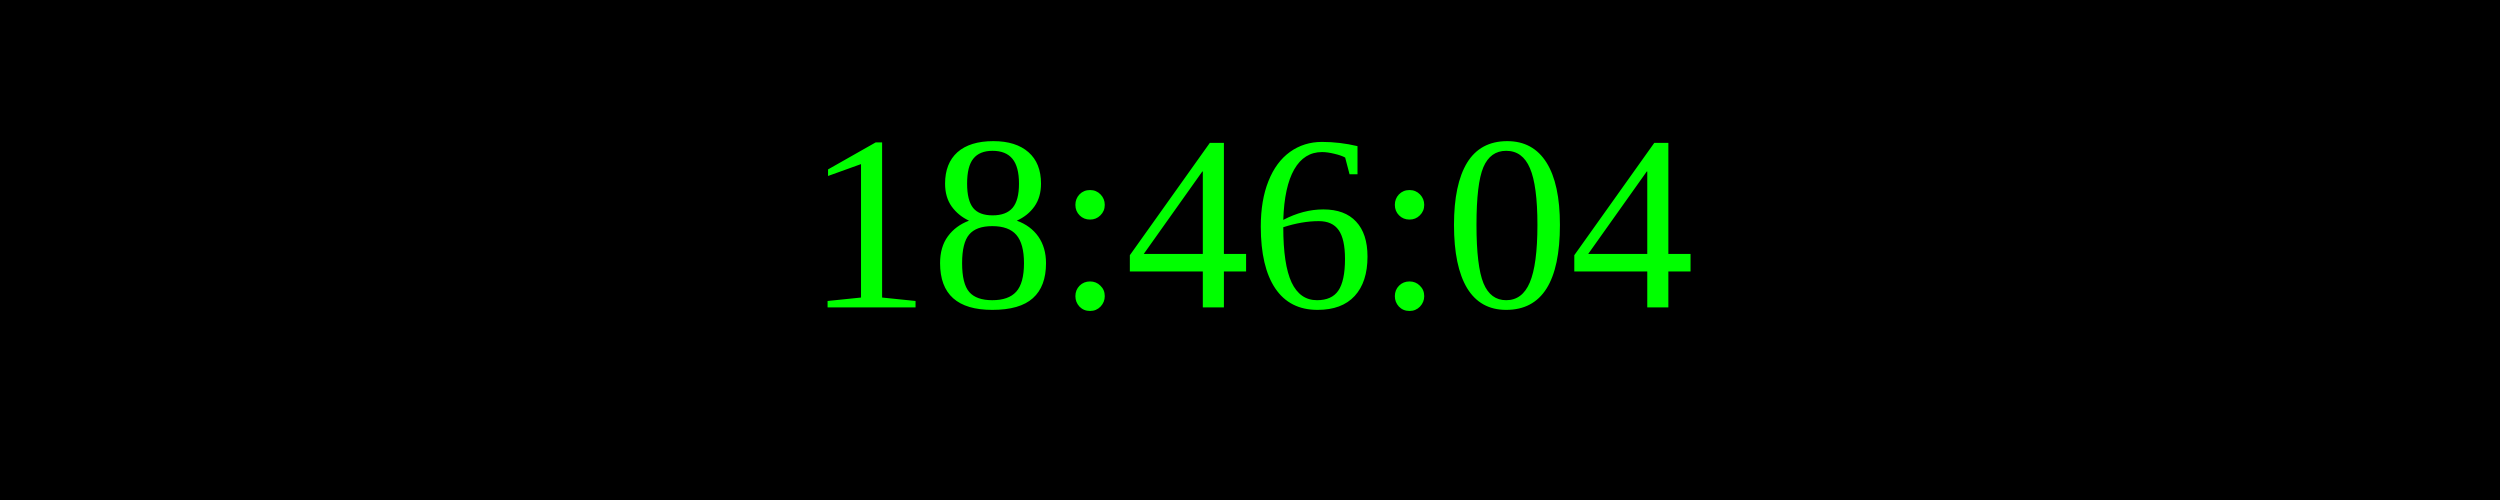
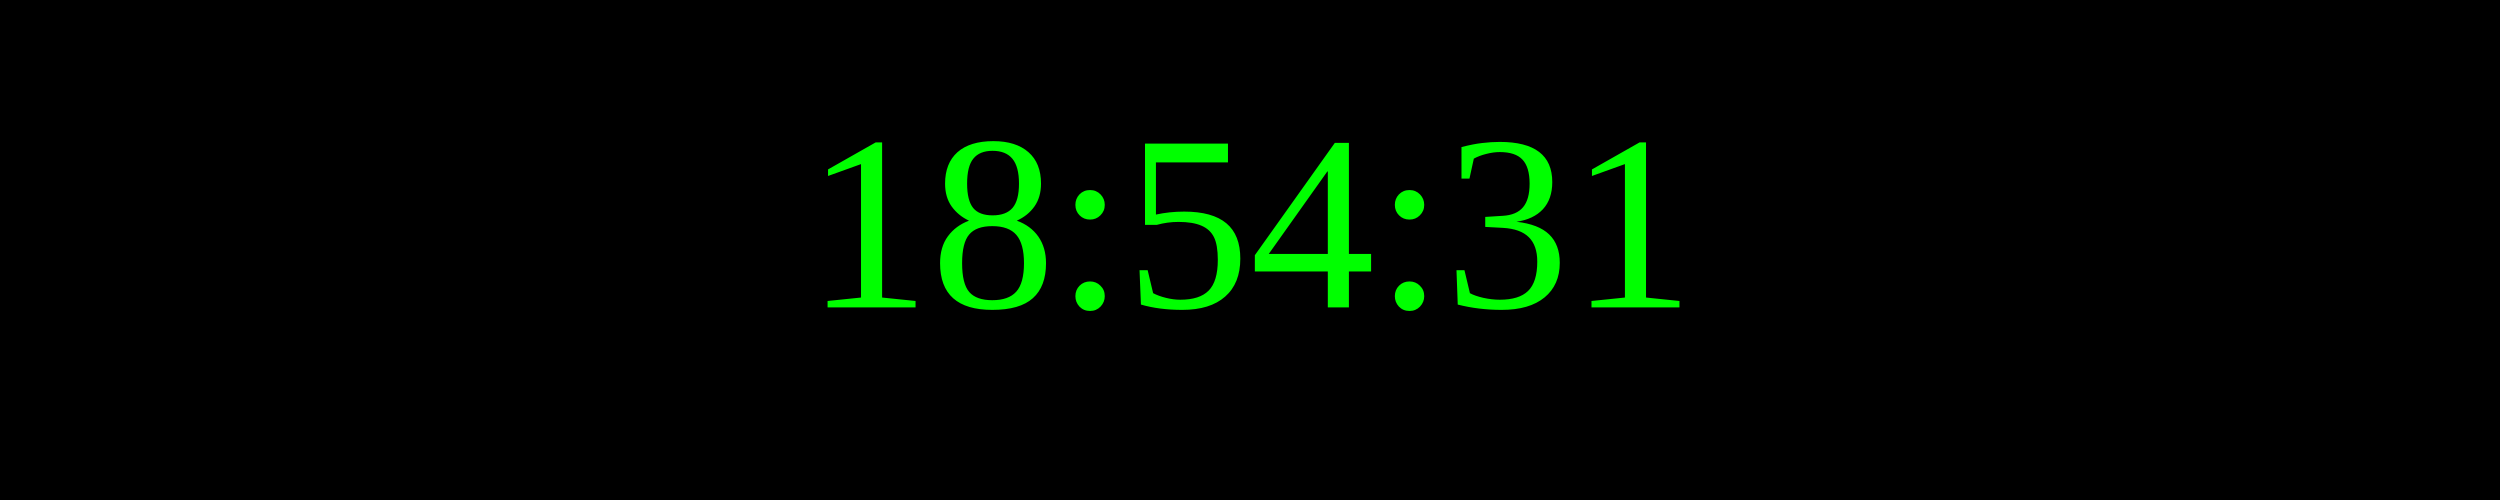
<svg xmlns="http://www.w3.org/2000/svg" width="250" height="50">
  <rect width="100%" height="100%" fill="black" />
  <text x="50%" y="50%" font-size="25" fill="lime" text-anchor="middle" dominant-baseline="middle">
- 18:46:04
+ 18:54:31
</text>
</svg>
